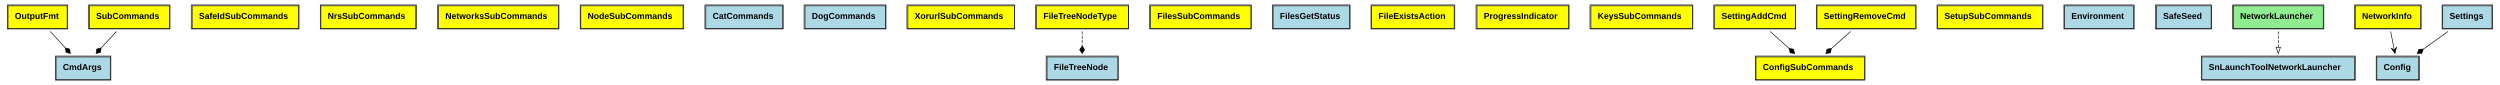
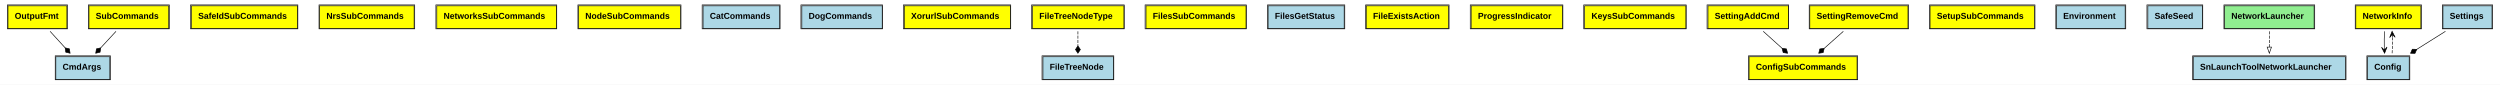
- <svg xmlns="http://www.w3.org/2000/svg" xmlns:xlink="http://www.w3.org/1999/xlink" width="4059pt" height="138pt" viewBox="0.00 0.00 4059.00 138.00">
+ <svg xmlns="http://www.w3.org/2000/svg" xmlns:xlink="http://www.w3.org/1999/xlink" width="4075pt" height="138pt" viewBox="0.00 0.00 4075.00 138.00">
  <g id="graph0" class="graph" transform="scale(1 1) rotate(0) translate(4 134)">
-     <polygon fill="white" stroke="none" points="-4,4 -4,-134 4055,-134 4055,4 -4,4" />
+     <polygon fill="white" stroke="none" points="-4,4 -4,-134 4071,-134 4071,4 -4,4" />
    <g id="node1" class="node">
      <g id="a_node1_0">
        <a xlink:href="https://github.com/maidsafe/safe_network/blob/master/src/cli.rs#:~:text=struct%20CmdArgs" xlink:title="&lt;TABLE&gt;">
          <polygon fill="lightblue" stroke="none" points="87,-4.5 87,-41.5 175,-41.5 175,-4.5 87,-4.5" />
          <polygon fill="none" stroke="black" points="87,-4.5 87,-41.5 175,-41.5 175,-4.5 87,-4.5" />
          <text text-anchor="start" x="98" y="-20.3" font-family="Arial" font-weight="bold" font-size="14.00">CmdArgs</text>
          <polygon fill="none" stroke="black" points="86,-4 86,-43 176,-43 176,-4 86,-4" />
        </a>
      </g>
    </g>
    <g id="node2" class="node">
      <g id="a_node2_1">
        <a xlink:href="https://github.com/maidsafe/safe_network/blob/master/src/subcommands/safe_id.rs#:~:text=enum%20SafeIdSubCommands" xlink:title="&lt;TABLE&gt;">
          <polygon fill="yellow" stroke="none" points="308,-87.5 308,-124.5 481,-124.5 481,-87.5 308,-87.5" />
          <polygon fill="none" stroke="black" points="308,-87.5 308,-124.5 481,-124.5 481,-87.5 308,-87.5" />
          <text text-anchor="start" x="319" y="-103.3" font-family="Arial" font-weight="bold" font-size="14.00">SafeIdSubCommands</text>
          <polygon fill="none" stroke="black" points="306.5,-87 306.5,-126 481.5,-126 481.5,-87 306.5,-87" />
        </a>
      </g>
    </g>
    <g id="node3" class="node">
      <g id="a_node3_2">
        <a xlink:href="https://github.com/maidsafe/safe_network/blob/master/src/subcommands/nrs.rs#:~:text=enum%20NrsSubCommands" xlink:title="&lt;TABLE&gt;">
          <polygon fill="yellow" stroke="none" points="517,-87.5 517,-124.5 671,-124.5 671,-87.5 517,-87.5" />
          <polygon fill="none" stroke="black" points="517,-87.5 517,-124.5 671,-124.5 671,-87.5 517,-87.5" />
          <text text-anchor="start" x="528" y="-103.3" font-family="Arial" font-weight="bold" font-size="14.00">NrsSubCommands</text>
          <polygon fill="none" stroke="black" points="516,-87 516,-126 672,-126 672,-87 516,-87" />
        </a>
      </g>
    </g>
    <g id="node4" class="node">
      <g id="a_node4_3">
        <a xlink:href="https://github.com/maidsafe/safe_network/blob/master/src/subcommands/networks.rs#:~:text=enum%20NetworksSubCommands" xlink:title="&lt;TABLE&gt;">
          <polygon fill="yellow" stroke="none" points="708,-87.5 708,-124.5 903,-124.5 903,-87.5 708,-87.5" />
          <polygon fill="none" stroke="black" points="708,-87.5 708,-124.5 903,-124.5 903,-87.5 708,-87.5" />
          <text text-anchor="start" x="719" y="-103.3" font-family="Arial" font-weight="bold" font-size="14.00">NetworksSubCommands</text>
          <polygon fill="none" stroke="black" points="706.5,-87 706.5,-126 903.5,-126 903.5,-87 706.5,-87" />
        </a>
      </g>
    </g>
    <g id="node5" class="node">
      <g id="a_node5_4">
        <a xlink:href="https://github.com/maidsafe/safe_network/blob/master/src/subcommands/node.rs#:~:text=enum%20NodeSubCommands" xlink:title="&lt;TABLE&gt;">
          <polygon fill="yellow" stroke="none" points="939,-87.5 939,-124.5 1105,-124.5 1105,-87.5 939,-87.5" />
          <polygon fill="none" stroke="black" points="939,-87.5 939,-124.5 1105,-124.5 1105,-87.5 939,-87.5" />
          <text text-anchor="start" x="950" y="-103.3" font-family="Arial" font-weight="bold" font-size="14.00">NodeSubCommands</text>
          <polygon fill="none" stroke="black" points="938,-87 938,-126 1106,-126 1106,-87 938,-87" />
        </a>
      </g>
    </g>
    <g id="node6" class="node">
      <g id="a_node6_5">
        <a xlink:href="https://github.com/maidsafe/safe_network/blob/master/src/subcommands/mod.rs#:~:text=enum%20OutputFmt" xlink:title="&lt;TABLE&gt;">
          <polygon fill="yellow" stroke="none" points="9,-87.5 9,-124.5 105,-124.5 105,-87.5 9,-87.5" />
          <polygon fill="none" stroke="black" points="9,-87.5 9,-124.5 105,-124.5 105,-87.5 9,-87.5" />
          <text text-anchor="start" x="20" y="-103.3" font-family="Arial" font-weight="bold" font-size="14.00">OutputFmt</text>
          <polygon fill="none" stroke="black" points="8,-87 8,-126 106,-126 106,-87 8,-87" />
        </a>
      </g>
    </g>
    <g id="edge1" class="edge">
      <path fill="none" stroke="black" d="M77.613,-82.937C85.167,-74.668 93.864,-65.15 102.015,-56.227" />
      <polygon fill="black" stroke="black" points="102.147,-56.082 103.241,-48.955 110.241,-47.223 109.147,-54.351 102.147,-56.082" />
    </g>
    <g id="node7" class="node">
      <g id="a_node7_6">
        <a xlink:href="https://github.com/maidsafe/safe_network/blob/master/src/subcommands/mod.rs#:~:text=enum%20SubCommands" xlink:title="&lt;TABLE&gt;">
          <polygon fill="yellow" stroke="none" points="141,-87.5 141,-124.5 271,-124.5 271,-87.5 141,-87.5" />
          <polygon fill="none" stroke="black" points="141,-87.5 141,-124.5 271,-124.5 271,-87.5 141,-87.5" />
          <text text-anchor="start" x="152" y="-103.3" font-family="Arial" font-weight="bold" font-size="14.00">SubCommands</text>
          <polygon fill="none" stroke="black" points="140,-87 140,-126 272,-126 272,-87 140,-87" />
        </a>
      </g>
    </g>
    <g id="edge2" class="edge">
      <path fill="none" stroke="black" d="M185.108,-82.937C177.452,-74.668 168.638,-65.15 160.377,-56.227" />
      <polygon fill="black" stroke="black" points="160.193,-56.028 153.181,-54.343 152.04,-47.223 159.051,-48.908 160.193,-56.028" />
    </g>
    <g id="node8" class="node">
      <g id="a_node8_7">
        <a xlink:href="https://github.com/maidsafe/safe_network/blob/master/src/subcommands/cat.rs#:~:text=struct%20CatCommands" xlink:title="&lt;TABLE&gt;">
          <polygon fill="lightblue" stroke="none" points="1142,-87.5 1142,-124.5 1267,-124.5 1267,-87.5 1142,-87.5" />
          <polygon fill="none" stroke="black" points="1142,-87.5 1142,-124.5 1267,-124.5 1267,-87.5 1142,-87.5" />
          <text text-anchor="start" x="1153" y="-103.3" font-family="Arial" font-weight="bold" font-size="14.00">CatCommands</text>
          <polygon fill="none" stroke="black" points="1140.5,-87 1140.5,-126 1267.5,-126 1267.5,-87 1140.5,-87" />
        </a>
      </g>
    </g>
    <g id="node9" class="node">
      <g id="a_node9_8">
        <a xlink:href="https://github.com/maidsafe/safe_network/blob/master/src/subcommands/dog.rs#:~:text=struct%20DogCommands" xlink:title="&lt;TABLE&gt;">
          <polygon fill="lightblue" stroke="none" points="1303,-87.5 1303,-124.5 1434,-124.5 1434,-87.5 1303,-87.5" />
          <polygon fill="none" stroke="black" points="1303,-87.5 1303,-124.5 1434,-124.5 1434,-87.5 1303,-87.5" />
          <text text-anchor="start" x="1314" y="-103.3" font-family="Arial" font-weight="bold" font-size="14.00">DogCommands</text>
          <polygon fill="none" stroke="black" points="1301.5,-87 1301.5,-126 1434.5,-126 1434.5,-87 1301.5,-87" />
        </a>
      </g>
    </g>
    <g id="node10" class="node">
      <g id="a_node10_9">
        <a xlink:href="https://github.com/maidsafe/safe_network/blob/master/src/subcommands/xorurl.rs#:~:text=enum%20XorurlSubCommands" xlink:title="&lt;TABLE&gt;">
          <polygon fill="yellow" stroke="none" points="1470,-87.5 1470,-124.5 1643,-124.5 1643,-87.5 1470,-87.5" />
          <polygon fill="none" stroke="black" points="1470,-87.5 1470,-124.5 1643,-124.5 1643,-87.5 1470,-87.5" />
          <text text-anchor="start" x="1481" y="-103.3" font-family="Arial" font-weight="bold" font-size="14.00">XorurlSubCommands</text>
          <polygon fill="none" stroke="black" points="1468.5,-87 1468.5,-126 1643.5,-126 1643.5,-87 1468.5,-87" />
        </a>
      </g>
    </g>
    <g id="node11" class="node">
      <g id="a_node11_10">
        <a xlink:href="https://github.com/maidsafe/safe_network/blob/master/src/subcommands/files.rs#:~:text=enum%20FileTreeNodeType" xlink:title="&lt;TABLE&gt;">
          <polygon fill="yellow" stroke="none" points="1679,-87.5 1679,-124.5 1828,-124.5 1828,-87.5 1679,-87.5" />
          <polygon fill="none" stroke="black" points="1679,-87.5 1679,-124.5 1828,-124.5 1828,-87.5 1679,-87.5" />
          <text text-anchor="start" x="1690" y="-103.3" font-family="Arial" font-weight="bold" font-size="14.00">FileTreeNodeType</text>
          <polygon fill="none" stroke="black" points="1677.5,-87 1677.5,-126 1828.5,-126 1828.5,-87 1677.5,-87" />
        </a>
      </g>
    </g>
    <g id="node12" class="node">
      <g id="a_node12_11">
        <a xlink:href="https://github.com/maidsafe/safe_network/blob/master/src/subcommands/files.rs#:~:text=struct%20FileTreeNode" xlink:title="&lt;TABLE&gt;">
          <polygon fill="lightblue" stroke="none" points="1696,-4.5 1696,-41.5 1811,-41.5 1811,-4.5 1696,-4.5" />
          <polygon fill="none" stroke="black" points="1696,-4.5 1696,-41.5 1811,-41.5 1811,-4.5 1696,-4.5" />
          <text text-anchor="start" x="1707" y="-20.3" font-family="Arial" font-weight="bold" font-size="14.00">FileTreeNode</text>
          <polygon fill="none" stroke="black" points="1694.5,-4 1694.5,-43 1811.5,-43 1811.5,-4 1694.5,-4" />
        </a>
      </g>
    </g>
    <g id="edge3" class="edge">
      <path fill="none" stroke="black" stroke-dasharray="5,2" d="M1753,-82.937C1753,-75.626 1753,-67.337 1753,-59.348" />
      <polygon fill="black" stroke="black" points="1753,-59.223 1749,-53.223 1753,-47.223 1757,-53.223 1753,-59.223" />
    </g>
    <g id="node13" class="node">
      <g id="a_node13_12">
        <a xlink:href="https://github.com/maidsafe/safe_network/blob/master/src/subcommands/files.rs#:~:text=enum%20FilesSubCommands" xlink:title="&lt;TABLE&gt;">
          <polygon fill="yellow" stroke="none" points="1864,-87.5 1864,-124.5 2027,-124.5 2027,-87.5 1864,-87.5" />
          <polygon fill="none" stroke="black" points="1864,-87.5 1864,-124.5 2027,-124.5 2027,-87.5 1864,-87.5" />
          <text text-anchor="start" x="1875" y="-103.3" font-family="Arial" font-weight="bold" font-size="14.00">FilesSubCommands</text>
          <polygon fill="none" stroke="black" points="1862.5,-87 1862.5,-126 2027.5,-126 2027.5,-87 1862.5,-87" />
        </a>
      </g>
    </g>
    <g id="node14" class="node">
      <g id="a_node14_13">
        <a xlink:href="https://github.com/maidsafe/safe_network/blob/master/src/subcommands/files_get.rs#:~:text=struct%20FilesGetStatus" xlink:title="&lt;TABLE&gt;">
          <polygon fill="lightblue" stroke="none" points="2063,-87.5 2063,-124.5 2187,-124.5 2187,-87.5 2063,-87.5" />
          <polygon fill="none" stroke="black" points="2063,-87.5 2063,-124.5 2187,-124.5 2187,-87.5 2063,-87.5" />
          <text text-anchor="start" x="2074" y="-103.3" font-family="Arial" font-weight="bold" font-size="14.00">FilesGetStatus</text>
          <polygon fill="none" stroke="black" points="2062,-87 2062,-126 2188,-126 2188,-87 2062,-87" />
        </a>
      </g>
    </g>
    <g id="node15" class="node">
      <g id="a_node15_14">
        <a xlink:href="https://github.com/maidsafe/safe_network/blob/master/src/subcommands/files_get.rs#:~:text=enum%20FileExistsAction" xlink:title="&lt;TABLE&gt;">
          <polygon fill="yellow" stroke="none" points="2223,-87.5 2223,-124.5 2357,-124.5 2357,-87.5 2223,-87.5" />
          <polygon fill="none" stroke="black" points="2223,-87.5 2223,-124.5 2357,-124.5 2357,-87.5 2223,-87.5" />
          <text text-anchor="start" x="2234" y="-103.3" font-family="Arial" font-weight="bold" font-size="14.00">FileExistsAction</text>
          <polygon fill="none" stroke="black" points="2222,-87 2222,-126 2358,-126 2358,-87 2222,-87" />
        </a>
      </g>
    </g>
    <g id="node16" class="node">
      <g id="a_node16_15">
        <a xlink:href="https://github.com/maidsafe/safe_network/blob/master/src/subcommands/files_get.rs#:~:text=enum%20ProgressIndicator" xlink:title="&lt;TABLE&gt;">
          <polygon fill="yellow" stroke="none" points="2394,-87.5 2394,-124.5 2543,-124.5 2543,-87.5 2394,-87.5" />
          <polygon fill="none" stroke="black" points="2394,-87.5 2394,-124.5 2543,-124.5 2543,-87.5 2394,-87.5" />
          <text text-anchor="start" x="2405" y="-103.3" font-family="Arial" font-weight="bold" font-size="14.00">ProgressIndicator</text>
          <polygon fill="none" stroke="black" points="2392.5,-87 2392.5,-126 2543.5,-126 2543.5,-87 2392.5,-87" />
        </a>
      </g>
    </g>
    <g id="node17" class="node">
      <g id="a_node17_16">
        <a xlink:href="https://github.com/maidsafe/safe_network/blob/master/src/subcommands/keys.rs#:~:text=enum%20KeysSubCommands" xlink:title="&lt;TABLE&gt;">
          <polygon fill="yellow" stroke="none" points="2579,-87.5 2579,-124.5 2744,-124.5 2744,-87.5 2579,-87.5" />
          <polygon fill="none" stroke="black" points="2579,-87.5 2579,-124.5 2744,-124.5 2744,-87.5 2579,-87.5" />
          <text text-anchor="start" x="2590" y="-103.3" font-family="Arial" font-weight="bold" font-size="14.00">KeysSubCommands</text>
          <polygon fill="none" stroke="black" points="2577.5,-87 2577.5,-126 2744.5,-126 2744.5,-87 2577.5,-87" />
        </a>
      </g>
    </g>
    <g id="node18" class="node">
      <g id="a_node18_17">
        <a xlink:href="https://github.com/maidsafe/safe_network/blob/master/src/subcommands/config.rs#:~:text=enum%20ConfigSubCommands" xlink:title="&lt;TABLE&gt;">
          <polygon fill="yellow" stroke="none" points="2847,-4.5 2847,-41.5 3023,-41.5 3023,-4.5 2847,-4.5" />
          <polygon fill="none" stroke="black" points="2847,-4.5 2847,-41.5 3023,-41.5 3023,-4.5 2847,-4.5" />
          <text text-anchor="start" x="2858" y="-20.3" font-family="Arial" font-weight="bold" font-size="14.00">ConfigSubCommands</text>
          <polygon fill="none" stroke="black" points="2846,-4 2846,-43 3024,-43 3024,-4 2846,-4" />
        </a>
      </g>
    </g>
    <g id="node19" class="node">
      <g id="a_node19_18">
        <a xlink:href="https://github.com/maidsafe/safe_network/blob/master/src/subcommands/config.rs#:~:text=enum%20SettingAddCmd" xlink:title="&lt;TABLE&gt;">
          <polygon fill="yellow" stroke="none" points="2780,-87.5 2780,-124.5 2911,-124.5 2911,-87.5 2780,-87.5" />
          <polygon fill="none" stroke="black" points="2780,-87.5 2780,-124.5 2911,-124.5 2911,-87.5 2780,-87.5" />
          <text text-anchor="start" x="2791" y="-103.3" font-family="Arial" font-weight="bold" font-size="14.00">SettingAddCmd</text>
          <polygon fill="none" stroke="black" points="2778.5,-87 2778.5,-126 2911.5,-126 2911.5,-87 2778.5,-87" />
        </a>
      </g>
    </g>
    <g id="edge4" class="edge">
      <path fill="none" stroke="black" d="M2870.07,-82.937C2879.55,-74.407 2890.5,-64.547 2900.68,-55.384" />
      <polygon fill="black" stroke="black" points="2900.83,-55.251 2902.62,-48.264 2909.75,-47.223 2907.97,-54.21 2900.83,-55.251" />
    </g>
    <g id="node20" class="node">
      <g id="a_node20_19">
        <a xlink:href="https://github.com/maidsafe/safe_network/blob/master/src/subcommands/config.rs#:~:text=enum%20SettingRemoveCmd" xlink:title="&lt;TABLE&gt;">
          <polygon fill="yellow" stroke="none" points="2946,-87.5 2946,-124.5 3106,-124.5 3106,-87.5 2946,-87.5" />
          <polygon fill="none" stroke="black" points="2946,-87.5 2946,-124.5 3106,-124.5 3106,-87.5 2946,-87.5" />
          <text text-anchor="start" x="2957" y="-103.3" font-family="Arial" font-weight="bold" font-size="14.00">SettingRemoveCmd</text>
          <polygon fill="none" stroke="black" points="2945,-87 2945,-126 3107,-126 3107,-87 2945,-87" />
        </a>
      </g>
    </g>
    <g id="edge5" class="edge">
      <path fill="none" stroke="black" d="M3000.65,-82.937C2991.07,-74.407 2979.99,-64.547 2969.7,-55.384" />
      <polygon fill="black" stroke="black" points="2969.49,-55.202 2962.35,-54.2 2960.53,-47.223 2967.67,-48.224 2969.49,-55.202" />
    </g>
    <g id="node21" class="node">
      <g id="a_node21_20">
        <a xlink:href="https://github.com/maidsafe/safe_network/blob/master/src/subcommands/setup.rs#:~:text=enum%20SetupSubCommands" xlink:title="&lt;TABLE&gt;">
          <polygon fill="yellow" stroke="none" points="3142,-87.5 3142,-124.5 3312,-124.5 3312,-87.5 3142,-87.5" />
          <polygon fill="none" stroke="black" points="3142,-87.5 3142,-124.5 3312,-124.5 3312,-87.5 3142,-87.5" />
          <text text-anchor="start" x="3153" y="-103.3" font-family="Arial" font-weight="bold" font-size="14.00">SetupSubCommands</text>
          <polygon fill="none" stroke="black" points="3141,-87 3141,-126 3313,-126 3313,-87 3141,-87" />
        </a>
      </g>
    </g>
    <g id="node22" class="node">
      <g id="a_node22_21">
        <a xlink:href="https://github.com/maidsafe/safe_network/blob/master/src/operations/auth_daemon.rs#:~:text=struct%20Environment" xlink:title="&lt;TABLE&gt;">
          <polygon fill="lightblue" stroke="none" points="3348,-87.5 3348,-124.5 3460,-124.5 3460,-87.5 3348,-87.5" />
          <polygon fill="none" stroke="black" points="3348,-87.5 3348,-124.5 3460,-124.5 3460,-87.5 3348,-87.5" />
          <text text-anchor="start" x="3359" y="-103.3" font-family="Arial" font-weight="bold" font-size="14.00">Environment</text>
          <polygon fill="none" stroke="black" points="3347,-87 3347,-126 3461,-126 3461,-87 3347,-87" />
        </a>
      </g>
    </g>
    <g id="node23" class="node">
      <g id="a_node23_22">
        <a xlink:href="https://github.com/maidsafe/safe_network/blob/master/src/operations/auth_daemon.rs#:~:text=struct%20SafeSeed" xlink:title="&lt;TABLE&gt;">
          <polygon fill="lightblue" stroke="none" points="3497,-87.5 3497,-124.5 3586,-124.5 3586,-87.5 3497,-87.5" />
          <polygon fill="none" stroke="black" points="3497,-87.5 3497,-124.5 3586,-124.5 3586,-87.5 3497,-87.5" />
          <text text-anchor="start" x="3508" y="-103.3" font-family="Arial" font-weight="bold" font-size="14.00">SafeSeed</text>
          <polygon fill="none" stroke="black" points="3495.5,-87 3495.5,-126 3586.5,-126 3586.5,-87 3495.5,-87" />
        </a>
      </g>
    </g>
    <g id="node24" class="node">
      <g id="a_node24_23">
        <a xlink:href="https://github.com/maidsafe/safe_network/blob/master/src/operations/config.rs#:~:text=trait%20NetworkLauncher" xlink:title="&lt;TABLE&gt;">
          <polygon fill="lightgreen" stroke="none" points="3622,-87.5 3622,-124.5 3768,-124.5 3768,-87.5 3622,-87.5" />
          <polygon fill="none" stroke="black" points="3622,-87.5 3622,-124.5 3768,-124.5 3768,-87.5 3622,-87.5" />
          <text text-anchor="start" x="3633" y="-103.3" font-family="Arial" font-weight="bold" font-size="14.00">NetworkLauncher</text>
          <polygon fill="none" stroke="black" points="3621,-87 3621,-126 3769,-126 3769,-87 3621,-87" />
        </a>
      </g>
    </g>
    <g id="node25" class="node">
      <g id="a_node25_24">
        <a xlink:href="https://github.com/maidsafe/safe_network/blob/master/src/operations/config.rs#:~:text=struct%20SnLaunchToolNetworkLauncher" xlink:title="&lt;TABLE&gt;">
          <polygon fill="lightblue" stroke="none" points="3571,-4.5 3571,-41.5 3819,-41.5 3819,-4.5 3571,-4.5" />
          <polygon fill="none" stroke="black" points="3571,-4.5 3571,-41.5 3819,-41.5 3819,-4.5 3571,-4.5" />
          <text text-anchor="start" x="3582" y="-20.3" font-family="Arial" font-weight="bold" font-size="14.00">SnLaunchToolNetworkLauncher</text>
          <polygon fill="none" stroke="black" points="3570,-4 3570,-43 3820,-43 3820,-4 3570,-4" />
        </a>
      </g>
    </g>
    <g id="edge6" class="edge">
      <path fill="none" stroke="black" stroke-dasharray="5,2" d="M3695,-82.937C3695,-75.016 3695,-65.949 3695,-57.357" />
      <polygon fill="none" stroke="black" points="3698.5,-57.223 3695,-47.223 3691.5,-57.223 3698.5,-57.223" />
    </g>
    <g id="node26" class="node">
      <g id="a_node26_25">
        <a xlink:href="https://github.com/maidsafe/safe_network/blob/master/src/operations/config.rs#:~:text=enum%20NetworkInfo" xlink:title="&lt;TABLE&gt;">
-           <polygon fill="yellow" stroke="none" points="3820,-87.5 3820,-124.5 3926,-124.5 3926,-87.5 3820,-87.5" />
-           <polygon fill="none" stroke="black" points="3820,-87.5 3820,-124.5 3926,-124.5 3926,-87.5 3820,-87.5" />
-           <text text-anchor="start" x="3831" y="-103.3" font-family="Arial" font-weight="bold" font-size="14.00">NetworkInfo</text>
-           <polygon fill="none" stroke="black" points="3819,-87 3819,-126 3927,-126 3927,-87 3819,-87" />
+           <polygon fill="yellow" stroke="none" points="3836,-87.5 3836,-124.5 3942,-124.5 3942,-87.5 3836,-87.5" />
+           <polygon fill="none" stroke="black" points="3836,-87.5 3836,-124.5 3942,-124.5 3942,-87.5 3836,-87.5" />
+           <text text-anchor="start" x="3847" y="-103.3" font-family="Arial" font-weight="bold" font-size="14.00">NetworkInfo</text>
+           <polygon fill="none" stroke="black" points="3835,-87 3835,-126 3943,-126 3943,-87 3835,-87" />
        </a>
      </g>
    </g>
    <g id="node28" class="node">
      <g id="a_node28_26">
        <a xlink:href="https://github.com/maidsafe/safe_network/blob/master/src/operations/config.rs#:~:text=struct%20Config" xlink:title="&lt;TABLE&gt;">
          <polygon fill="lightblue" stroke="none" points="3855,-4.5 3855,-41.5 3923,-41.5 3923,-4.5 3855,-4.5" />
          <polygon fill="none" stroke="black" points="3855,-4.5 3855,-41.5 3923,-41.5 3923,-4.5 3855,-4.5" />
          <text text-anchor="start" x="3866" y="-20.3" font-family="Arial" font-weight="bold" font-size="14.00">Config</text>
          <polygon fill="none" stroke="black" points="3854,-4 3854,-43 3924,-43 3924,-4 3854,-4" />
        </a>
      </g>
    </g>
    <g id="edge7" class="edge">
-       <path fill="none" stroke="black" d="M3877.46,-82.937C3879.04,-74.929 3880.85,-65.749 3882.57,-57.074" />
-       <polygon fill="black" stroke="black" points="3884.51,-47.223 3886.99,-57.906 3883.54,-52.128 3882.57,-57.033 3882.57,-57.033 3882.57,-57.033 3883.54,-52.128 3878.16,-56.161 3884.51,-47.223 3884.51,-47.223" />
+       <path fill="none" stroke="black" d="M3882.88,-82.937C3882.29,-75.016 3882.11,-65.949 3882.36,-57.357" />
+       <polygon fill="black" stroke="black" points="3882.86,-47.223 3886.86,-57.435 3882.61,-52.217 3882.37,-57.211 3882.37,-57.211 3882.37,-57.211 3882.61,-52.217 3877.87,-56.986 3882.86,-47.223 3882.86,-47.223" />
    </g>
    <g id="node27" class="node">
      <g id="a_node27_27">
        <a xlink:href="https://github.com/maidsafe/safe_network/blob/master/src/operations/config.rs#:~:text=struct%20Settings" xlink:title="&lt;TABLE&gt;">
-           <polygon fill="lightblue" stroke="none" points="3962,-87.5 3962,-124.5 4042,-124.5 4042,-87.5 3962,-87.5" />
-           <polygon fill="none" stroke="black" points="3962,-87.5 3962,-124.5 4042,-124.5 4042,-87.5 3962,-87.5" />
-           <text text-anchor="start" x="3973" y="-103.3" font-family="Arial" font-weight="bold" font-size="14.00">Settings</text>
-           <polygon fill="none" stroke="black" points="3961,-87 3961,-126 4043,-126 4043,-87 3961,-87" />
+           <polygon fill="lightblue" stroke="none" points="3978,-87.5 3978,-124.5 4058,-124.5 4058,-87.5 3978,-87.5" />
+           <polygon fill="none" stroke="black" points="3978,-87.5 3978,-124.5 4058,-124.5 4058,-87.5 3978,-87.5" />
+           <text text-anchor="start" x="3989" y="-103.3" font-family="Arial" font-weight="bold" font-size="14.00">Settings</text>
+           <polygon fill="none" stroke="black" points="3977,-87 3977,-126 4059,-126 4059,-87 3977,-87" />
        </a>
      </g>
    </g>
    <g id="edge8" class="edge">
-       <path fill="none" stroke="black" d="M3970.52,-82.937C3958.14,-74.059 3943.74,-63.74 3930.52,-54.266" />
-       <polygon fill="black" stroke="black" points="3930.45,-54.214 3923.25,-53.97 3920.7,-47.223 3927.91,-47.468 3930.45,-54.214" />
+       <path fill="none" stroke="black" d="M3982.07,-82.937C3967.65,-73.885 3950.85,-63.335 3935.52,-53.709" />
+       <polygon fill="black" stroke="black" points="3935.35,-53.604 3928.14,-53.801 3925.19,-47.223 3932.4,-47.026 3935.35,-53.604" />
+     </g>
+     <g id="edge9" class="edge">
+       <path fill="none" stroke="black" stroke-dasharray="5,2" d="M3895.14,-47.223C3895.72,-55.159 3895.89,-64.231 3895.64,-72.816" />
+       <polygon fill="black" stroke="black" points="3895.12,-82.937 3891.14,-72.722 3895.38,-77.943 3895.63,-72.95 3895.63,-72.95 3895.63,-72.95 3895.38,-77.943 3900.12,-73.178 3895.12,-82.937 3895.12,-82.937" />
    </g>
  </g>
</svg>
